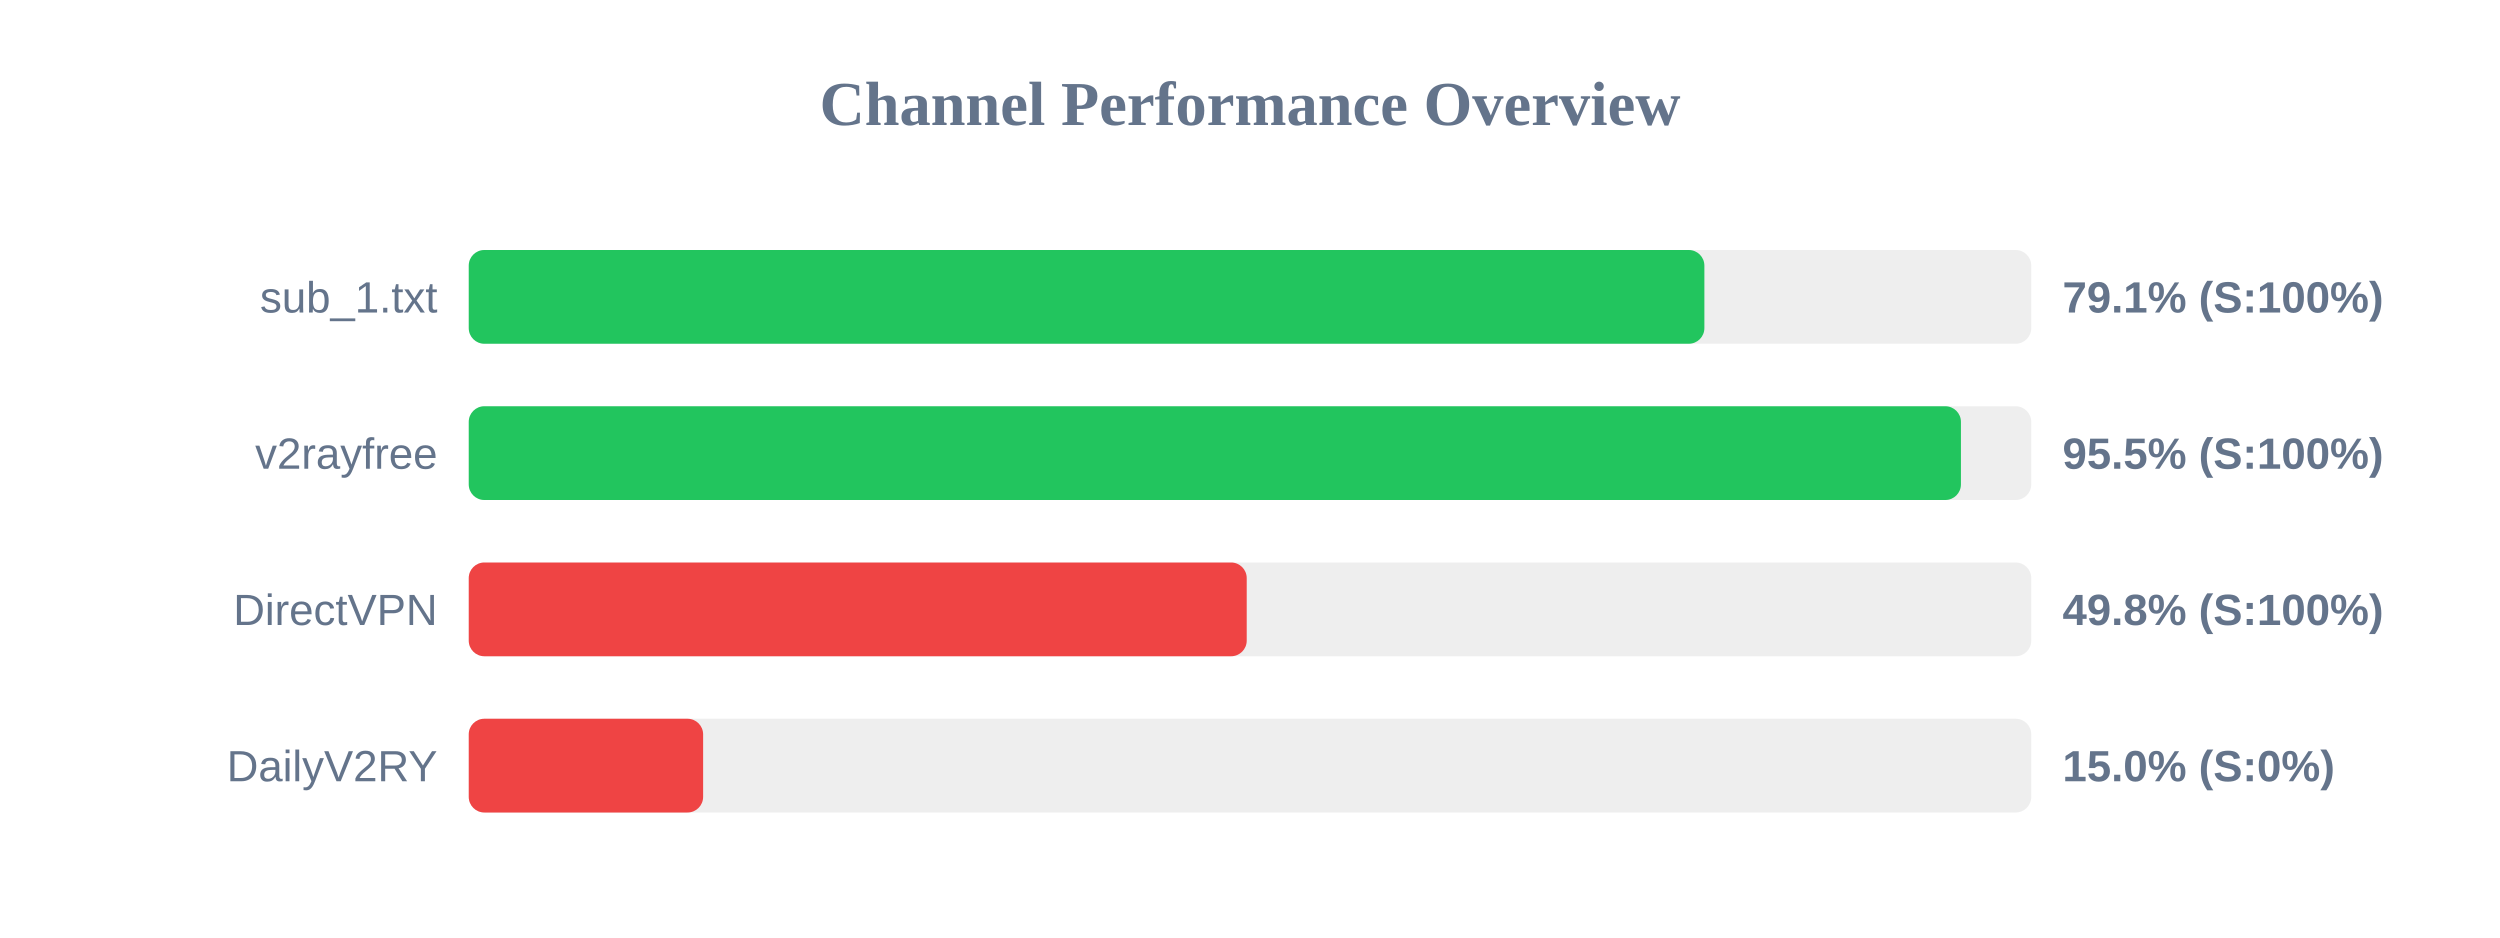
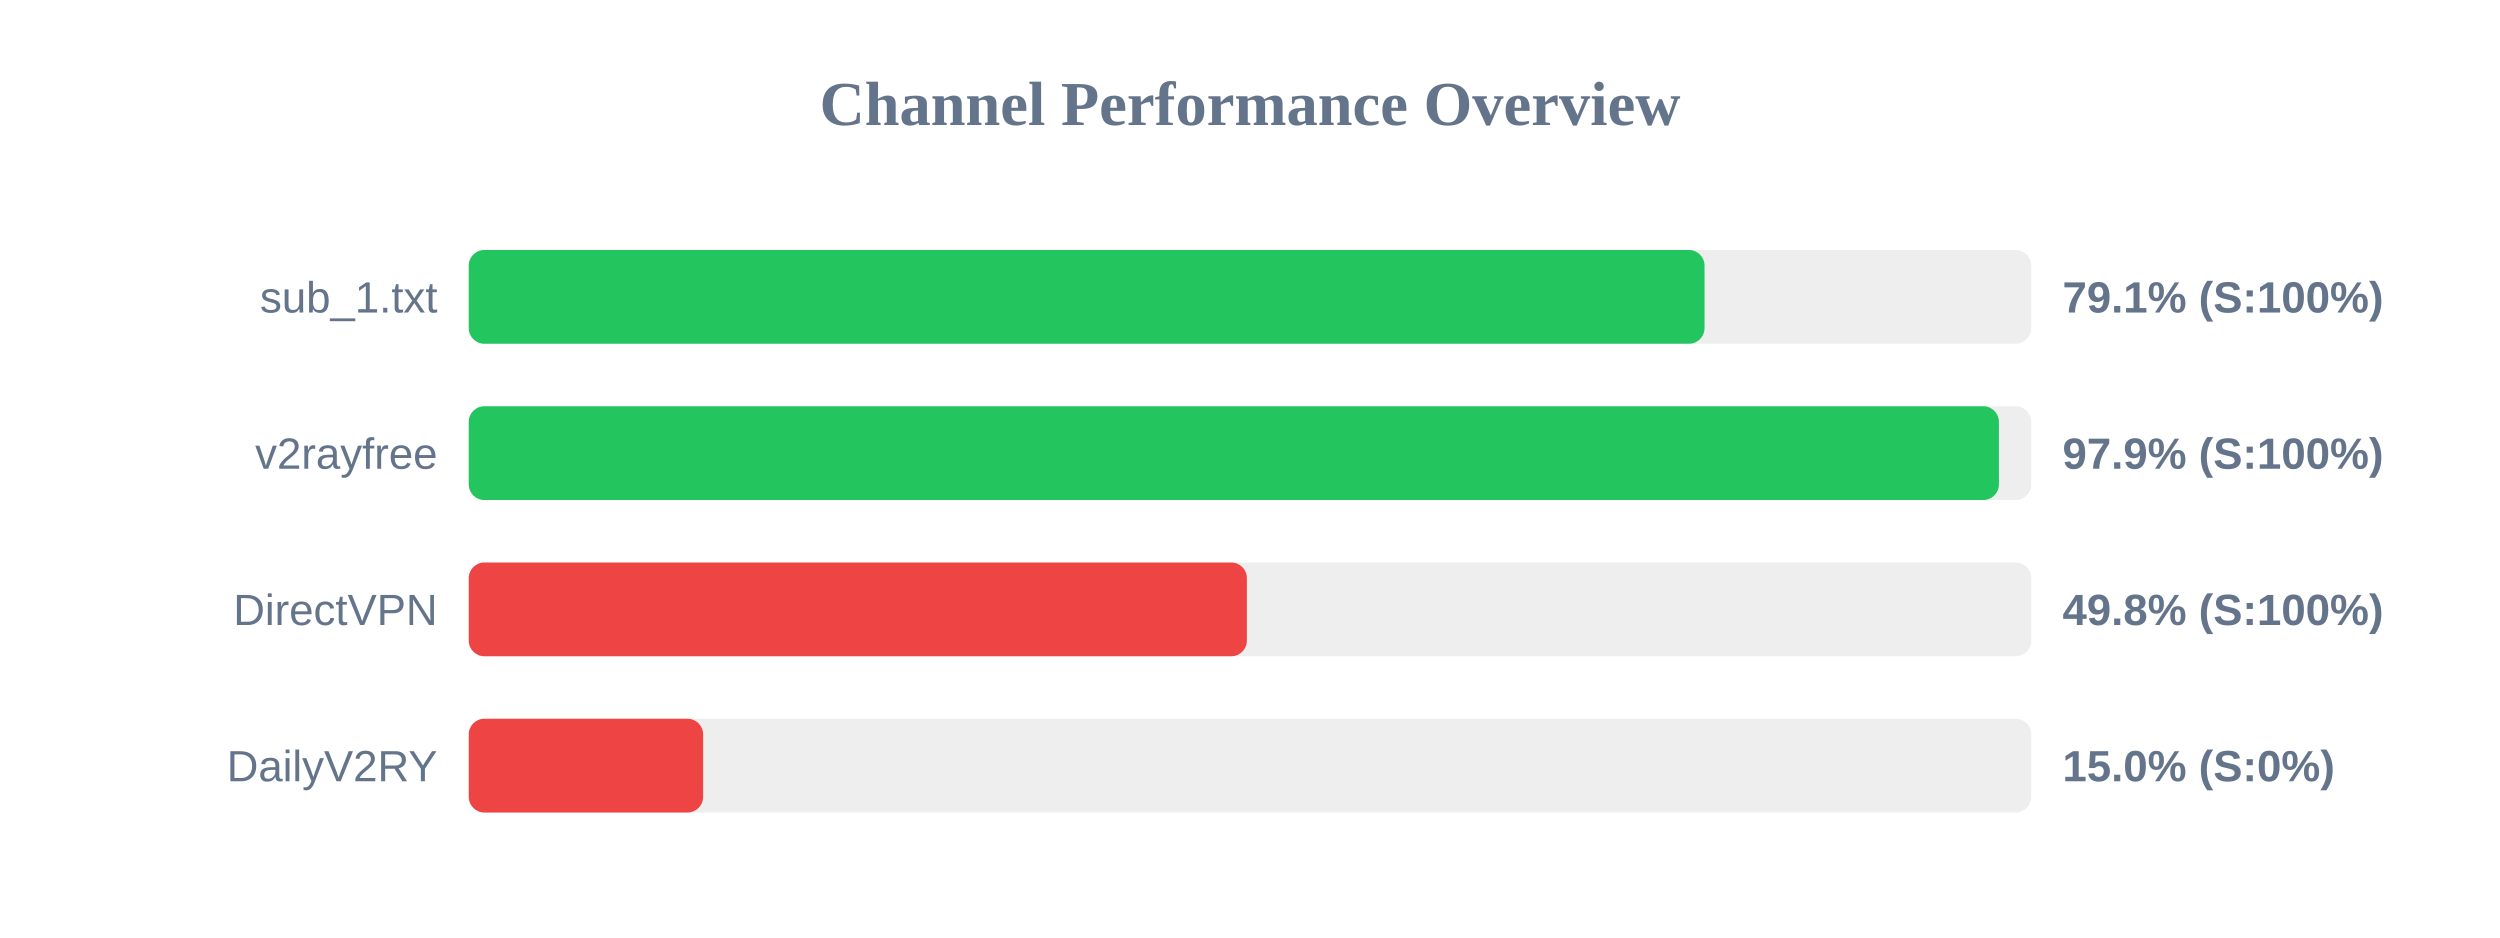
<svg xmlns="http://www.w3.org/2000/svg" width="800" height="300" version="1.1">
  <style>
        .row { font: 14px Arial; fill: #64748b; }
        .score { font: bold 14px Arial; fill: #64748b; }
    </style>
  <text x="400" y="40" text-anchor="middle" font-size="20px" font-weight="bold" fill="#64748b">Channel Performance Overview</text>
  <rect x="150" y="80" width="500" height="30" fill="#eee" rx="5" />
-   <rect x="150" y="80" width="395.4" height="30" fill="#22c55e" rx="5" />
+   <rect x="150" y="80" width="395.45" height="30" fill="#22c55e" rx="5" />
  <text x="140" y="100" text-anchor="end" class="row">sub_1.txt</text>
  <text x="660" y="100" text-anchor="start" class="score">79.1% (S:100%)</text>
  <rect x="150" y="130" width="500" height="30" fill="#eee" rx="5" />
-   <rect x="150" y="130" width="477.5" height="30" fill="#22c55e" rx="5" />
+   <rect x="150" y="130" width="489.65" height="30" fill="#22c55e" rx="5" />
  <text x="140" y="150" text-anchor="end" class="row">v2rayfree</text>
-   <text x="660" y="150" text-anchor="start" class="score">95.5% (S:100%)</text>
+   <text x="660" y="150" text-anchor="start" class="score">97.9% (S:100%)</text>
  <rect x="150" y="180" width="500" height="30" fill="#eee" rx="5" />
-   <rect x="150" y="180" width="248.95" height="30" fill="#ef4444" rx="5" />
+   <rect x="150" y="180" width="249.0" height="30" fill="#ef4444" rx="5" />
  <text x="140" y="200" text-anchor="end" class="row">DirectVPN</text>
  <text x="660" y="200" text-anchor="start" class="score">49.8% (S:100%)</text>
  <rect x="150" y="230" width="500" height="30" fill="#eee" rx="5" />
  <rect x="150" y="230" width="75.0" height="30" fill="#ef4444" rx="5" />
  <text x="140" y="250" text-anchor="end" class="row">DailyV2RY</text>
  <text x="660" y="250" text-anchor="start" class="score">15.0% (S:0%)</text>
</svg>
